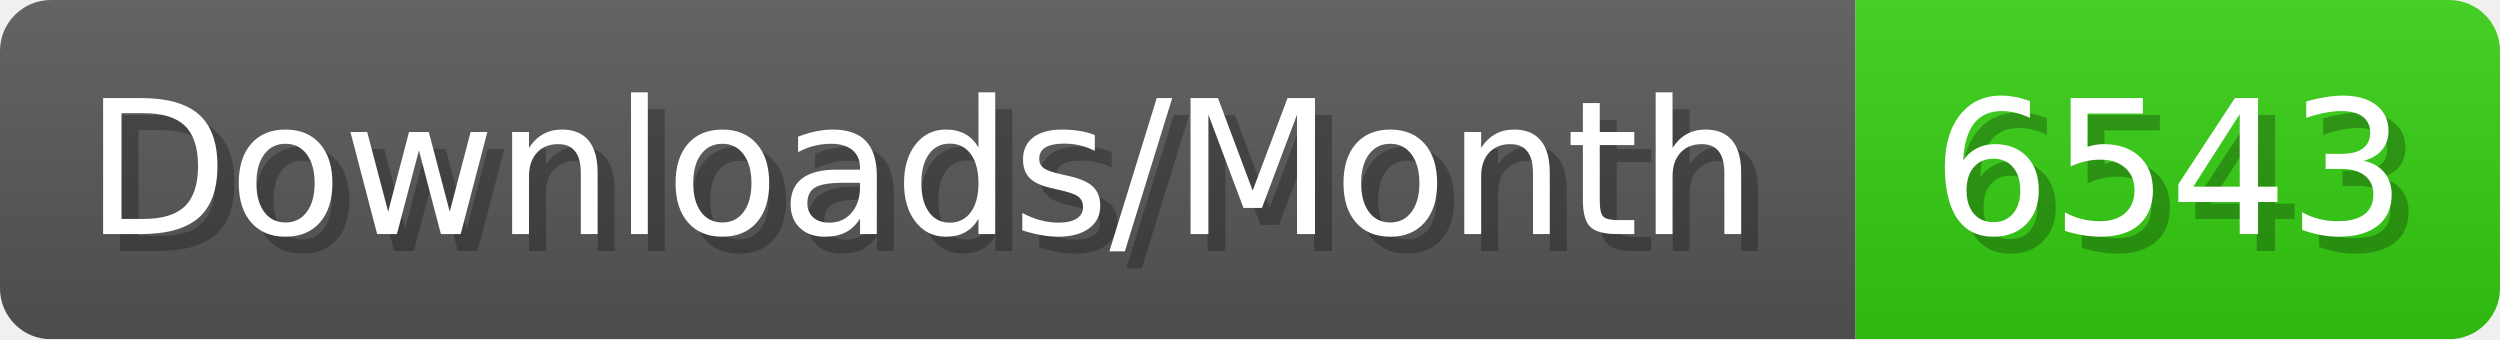
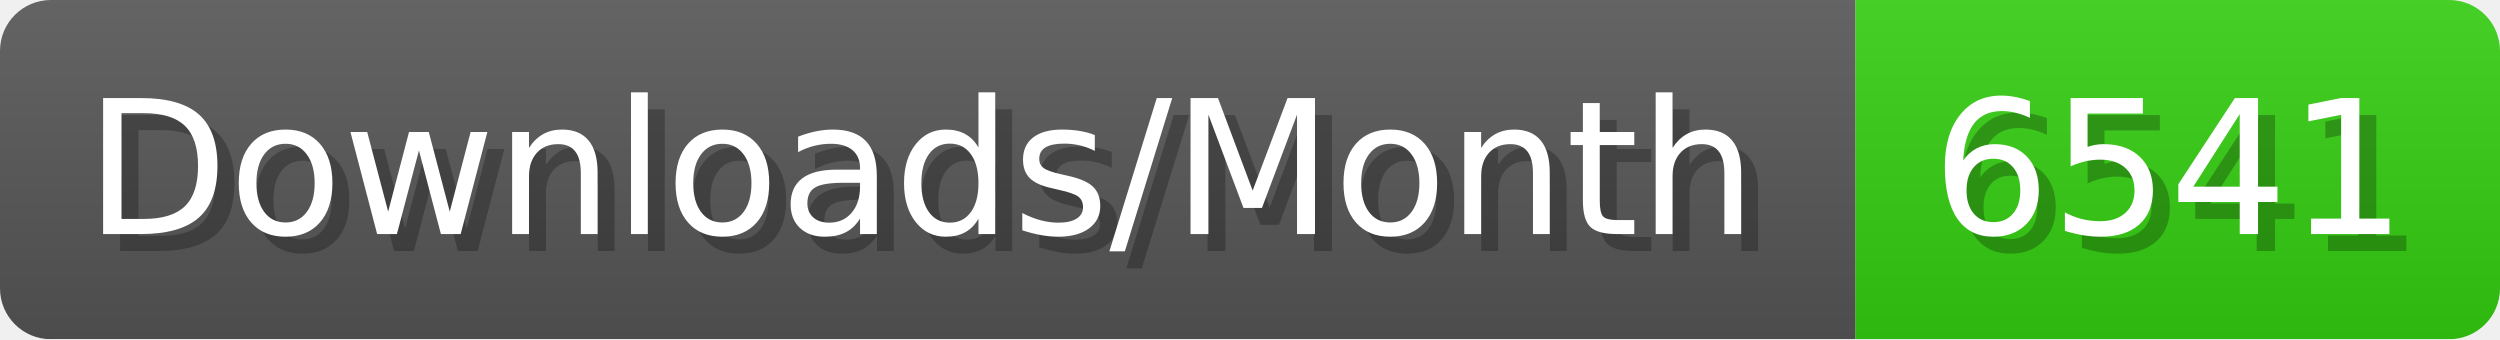
- <svg xmlns="http://www.w3.org/2000/svg" width="147.4" height="20" viewBox="0 0 1474 200" role="img" aria-label="Downloads/Month: 6543">
+ <svg xmlns="http://www.w3.org/2000/svg" width="147.4" height="20" viewBox="0 0 1474 200" role="img" aria-label="Downloads/Month: 6541">
  <linearGradient id="YlXUI" x2="0" y2="100%">
    <stop offset="0" stop-opacity=".1" stop-color="#EEE" />
    <stop offset="1" stop-opacity=".1" />
  </linearGradient>
  <mask id="JHhop">
    <rect width="1474" height="200" rx="30" fill="#FFF" />
  </mask>
  <g mask="url(#JHhop)">
    <rect width="1094" height="200" fill="#555" />
    <rect width="380" height="200" fill="#3C1" x="1094" />
    <rect width="1474" height="200" fill="url(#YlXUI)" />
  </g>
  <g aria-hidden="true" fill="#fff" text-anchor="start" font-family="Verdana,DejaVu Sans,sans-serif" font-size="110">
    <text x="60" y="148" textLength="994" fill="#000" opacity="0.25">Downloads/Month</text>
    <text x="50" y="138" textLength="994">Downloads/Month</text>
-     <text x="1149" y="148" textLength="280" fill="#000" opacity="0.25">6543</text>
-     <text x="1139" y="138" textLength="280">6543</text>
+     <text x="1149" y="148" textLength="280" fill="#000" opacity="0.25">6541</text>
+     <text x="1139" y="138" textLength="280">6541</text>
  </g>
</svg>
